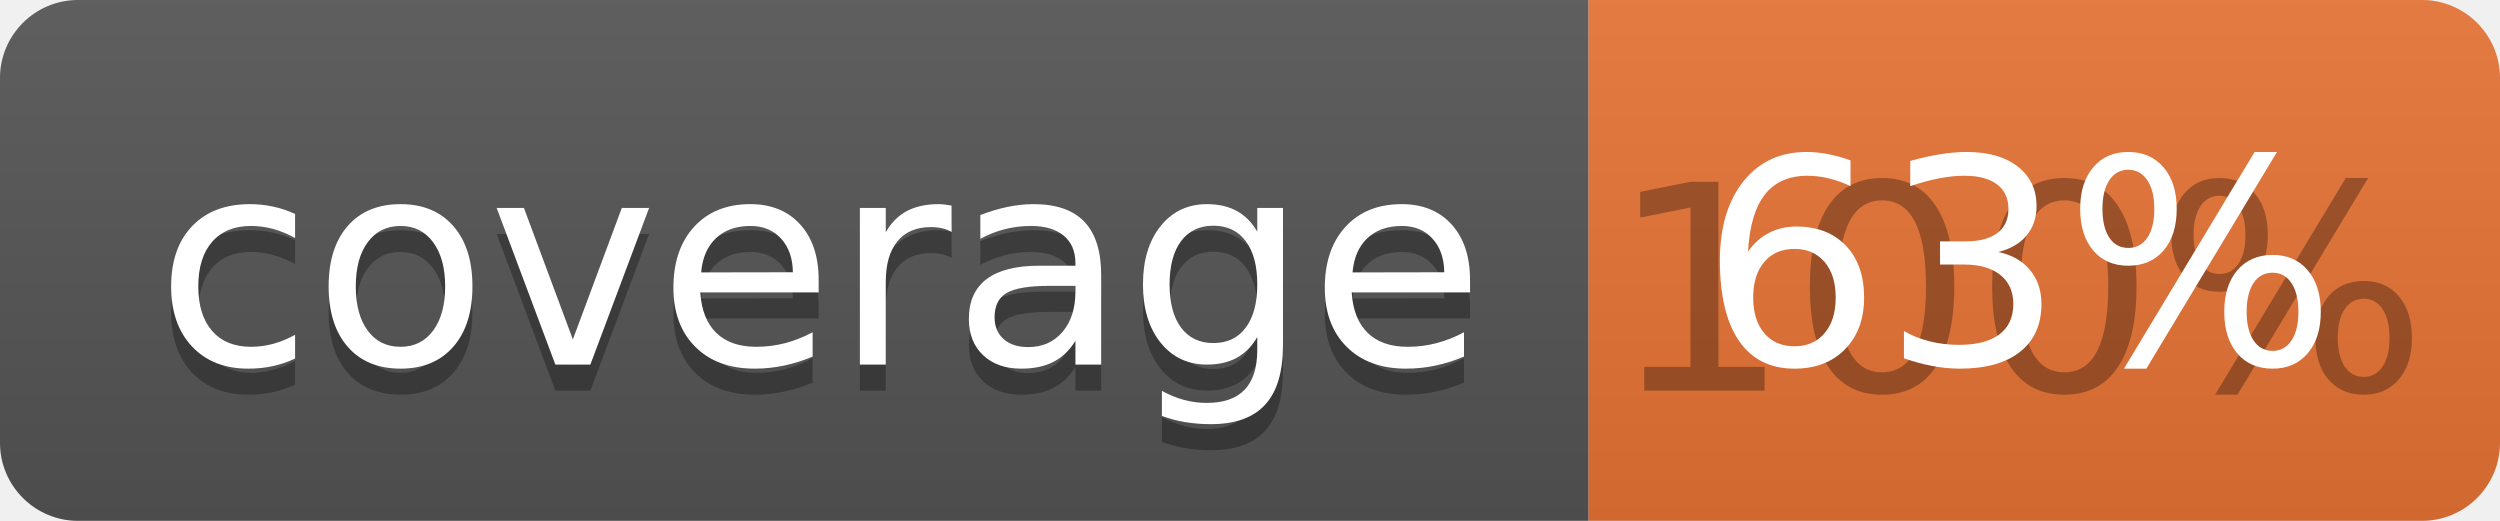
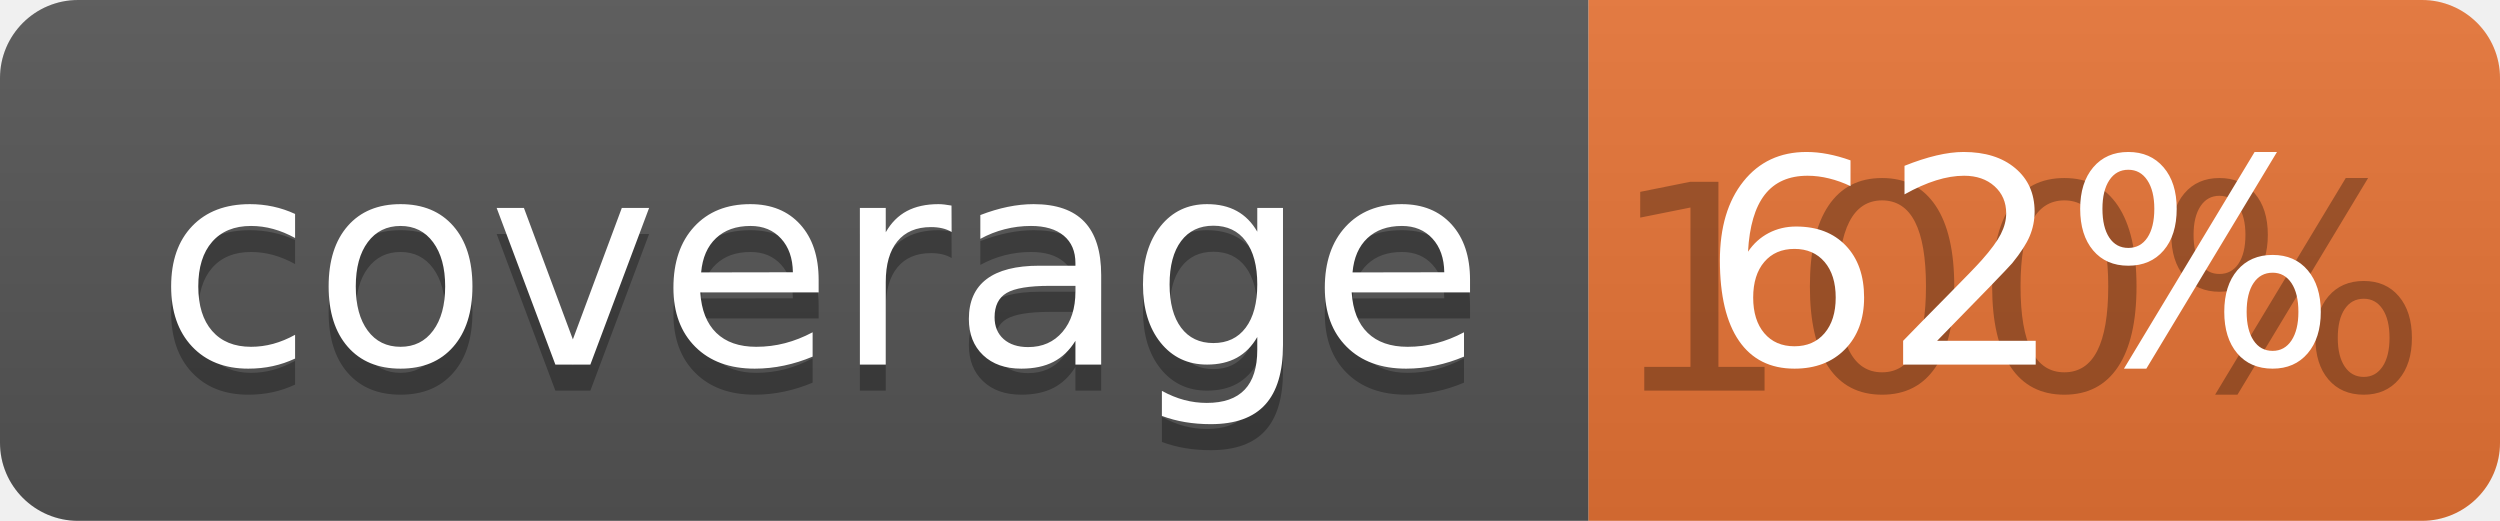
<svg xmlns="http://www.w3.org/2000/svg" width="96" height="20">
  <linearGradient id="b" x2="0" y2="100%">
    <stop offset="0" stop-color="#bbb" stop-opacity=".1" />
    <stop offset="1" stop-opacity=".1" />
  </linearGradient>
  <clipPath id="a">
    <rect width="96" height="20" rx="3" fill="#fff" />
  </clipPath>
  <g clip-path="url(#a)">
    <path fill="#555" d="M0 0h61v20H0z" />
    <path fill="#E87435" d="M61 0h35v20H61z" />
    <path fill="url(#b)" d="M0 0h96v20H0z" />
  </g>
  <g fill="#fff" text-anchor="middle" font-family="DejaVu Sans,Verdana,Geneva,sans-serif" font-size="110">
    <text x="315" y="150" fill="#010101" fill-opacity=".3" transform="scale(.1)" textLength="510">coverage</text>
    <text x="315" y="140" transform="scale(.1)" textLength="510">coverage</text>
    <text x="775" y="150" fill="#010101" fill-opacity=".3" transform="scale(.1)" textLength="250">100%</text>
-     <text x="775" y="140" transform="scale(.1)" textLength="250">63%</text>
+     <text x="775" y="140" transform="scale(.1)" textLength="250">62%</text>
  </g>
</svg>
